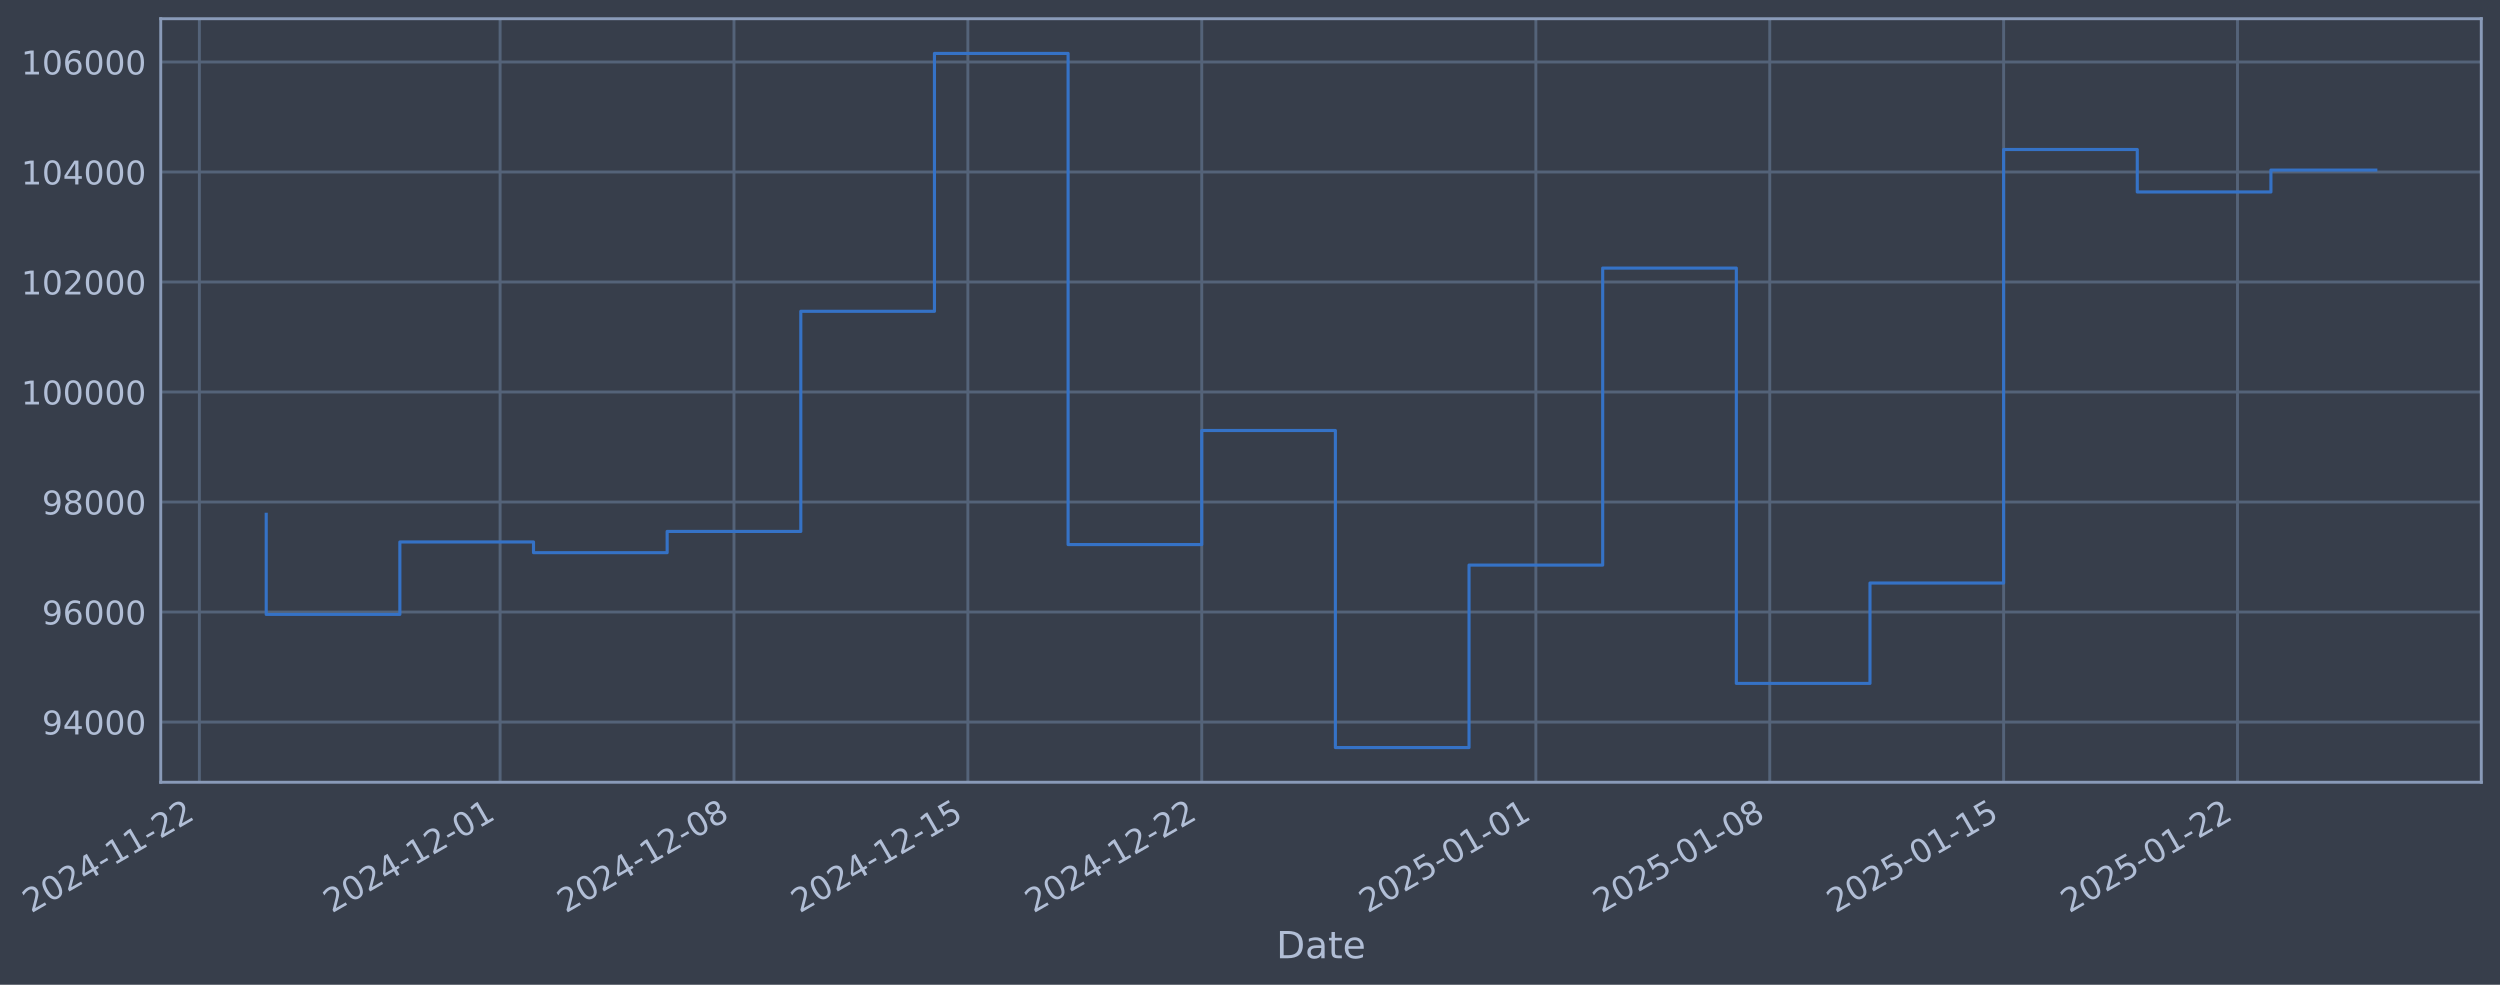
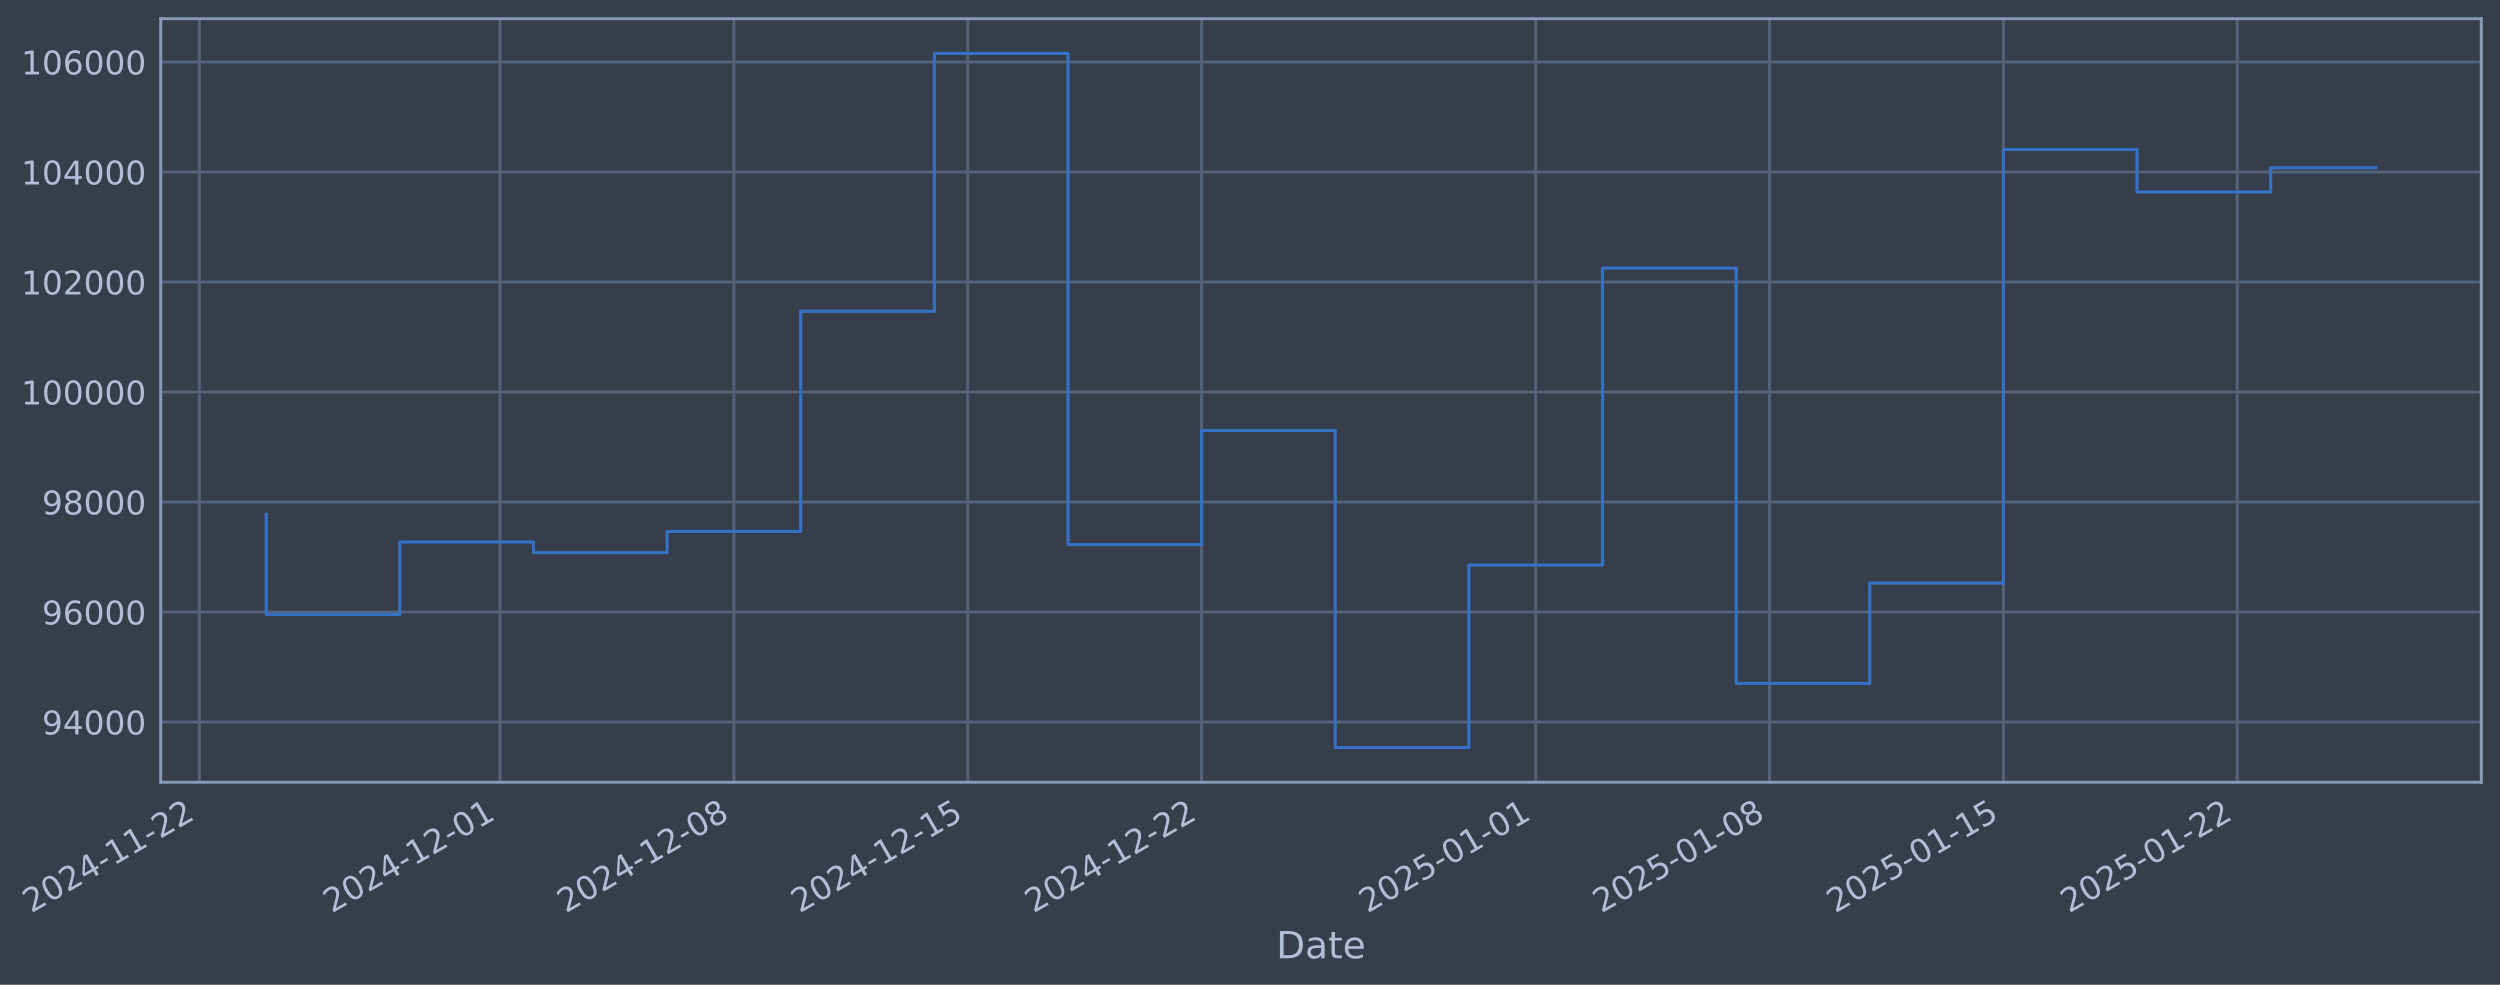
- <svg xmlns="http://www.w3.org/2000/svg" xmlns:xlink="http://www.w3.org/1999/xlink" width="961.84pt" height="378.87pt" viewBox="0 0 961.84 378.87" version="1.1">
+ <svg xmlns="http://www.w3.org/2000/svg" xmlns:xlink="http://www.w3.org/1999/xlink" width="961.836pt" height="378.87pt" viewBox="0 0 961.836 378.87" version="1.1">
  <defs>
    <style type="text/css">*{stroke-linejoin: round; stroke-linecap: butt}</style>
  </defs>
  <g id="figure_1">
    <g id="patch_1">
-       <path d="M 0 378.87  L 961.84 378.87  L 961.84 0  L 0 0  z " style="fill: #373e4b" />
+       <path d="M 0 378.87  L 961.836 378.87  L 961.836 0  L 0 0  z " style="fill: #373e4b" />
    </g>
    <g id="axes_1">
      <g id="patch_2">
-         <path d="M 61.84 300.96  L 954.64 300.96  L 954.64 7.2  L 61.84 7.2  z " style="fill: #373e4b" />
+         <path d="M 61.836 300.96  L 954.636 300.96  L 954.636 7.2  L 61.836 7.2  z " style="fill: #373e4b" />
      </g>
      <g id="matplotlib.axis_1">
        <g id="xtick_1">
          <g id="line2d_1">
-             <path d="M 76.713 300.96  L 76.713 7.2  " clip-path="url(#p2f175a96ce)" style="fill: none; stroke: #546379; stroke-width: 1.12; stroke-linecap: square" />
+             <path d="M 76.713 300.96  L 76.713 7.2  " clip-path="url(#p16577948e4)" style="fill: none; stroke: #546379; stroke-width: 1.12; stroke-linecap: square" />
          </g>
          <g id="line2d_2" />
          <g id="text_1">
            <g style="fill: #b1bed6" transform="translate(11.98702 351.4642) rotate(-30) scale(0.126 -0.126)">
              <defs>
                <path id="DejaVuSans-32" d="M 1228 531  L 3431 531  L 3431 0  L 469 0  L 469 531  Q 828 903 1448 1529  Q 2069 2156 2228 2338  Q 2531 2678 2651 2914  Q 2772 3150 2772 3378  Q 2772 3750 2511 3984  Q 2250 4219 1831 4219  Q 1534 4219 1204 4116  Q 875 4013 500 3803  L 500 4441  Q 881 4594 1212 4672  Q 1544 4750 1819 4750  Q 2544 4750 2975 4387  Q 3406 4025 3406 3419  Q 3406 3131 3298 2873  Q 3191 2616 2906 2266  Q 2828 2175 2409 1742  Q 1991 1309 1228 531  z " transform="scale(0.015625)" />
                <path id="DejaVuSans-30" d="M 2034 4250  Q 1547 4250 1301 3770  Q 1056 3291 1056 2328  Q 1056 1369 1301 889  Q 1547 409 2034 409  Q 2525 409 2770 889  Q 3016 1369 3016 2328  Q 3016 3291 2770 3770  Q 2525 4250 2034 4250  z M 2034 4750  Q 2819 4750 3233 4129  Q 3647 3509 3647 2328  Q 3647 1150 3233 529  Q 2819 -91 2034 -91  Q 1250 -91 836 529  Q 422 1150 422 2328  Q 422 3509 836 4129  Q 1250 4750 2034 4750  z " transform="scale(0.015625)" />
                <path id="DejaVuSans-34" d="M 2419 4116  L 825 1625  L 2419 1625  L 2419 4116  z M 2253 4666  L 3047 4666  L 3047 1625  L 3713 1625  L 3713 1100  L 3047 1100  L 3047 0  L 2419 0  L 2419 1100  L 313 1100  L 313 1709  L 2253 4666  z " transform="scale(0.015625)" />
                <path id="DejaVuSans-2d" d="M 313 2009  L 1997 2009  L 1997 1497  L 313 1497  L 313 2009  z " transform="scale(0.015625)" />
                <path id="DejaVuSans-31" d="M 794 531  L 1825 531  L 1825 4091  L 703 3866  L 703 4441  L 1819 4666  L 2450 4666  L 2450 531  L 3481 531  L 3481 0  L 794 0  L 794 531  z " transform="scale(0.015625)" />
              </defs>
              <use xlink:href="#DejaVuSans-32" />
              <use xlink:href="#DejaVuSans-30" transform="translate(63.62305 0)" />
              <use xlink:href="#DejaVuSans-32" transform="translate(127.2461 0)" />
              <use xlink:href="#DejaVuSans-34" transform="translate(190.8691 0)" />
              <use xlink:href="#DejaVuSans-2d" transform="translate(254.4922 0)" />
              <use xlink:href="#DejaVuSans-31" transform="translate(290.5762 0)" />
              <use xlink:href="#DejaVuSans-31" transform="translate(354.1992 0)" />
              <use xlink:href="#DejaVuSans-2d" transform="translate(417.8223 0)" />
              <use xlink:href="#DejaVuSans-32" transform="translate(453.9062 0)" />
              <use xlink:href="#DejaVuSans-32" transform="translate(517.5293 0)" />
            </g>
          </g>
        </g>
        <g id="xtick_2">
          <g id="line2d_3">
-             <path d="M 192.405 300.96  L 192.405 7.2  " clip-path="url(#p2f175a96ce)" style="fill: none; stroke: #546379; stroke-width: 1.12; stroke-linecap: square" />
+             <path d="M 192.388 300.96  L 192.388 7.2  " clip-path="url(#p16577948e4)" style="fill: none; stroke: #546379; stroke-width: 1.12; stroke-linecap: square" />
          </g>
          <g id="line2d_4" />
          <g id="text_2">
-             <g style="fill: #b1bed6" transform="translate(127.6794 351.4642) rotate(-30) scale(0.126 -0.126)">
+             <g style="fill: #b1bed6" transform="translate(127.663 351.4642) rotate(-30) scale(0.126 -0.126)">
              <use xlink:href="#DejaVuSans-32" />
              <use xlink:href="#DejaVuSans-30" transform="translate(63.62305 0)" />
              <use xlink:href="#DejaVuSans-32" transform="translate(127.2461 0)" />
              <use xlink:href="#DejaVuSans-34" transform="translate(190.8691 0)" />
              <use xlink:href="#DejaVuSans-2d" transform="translate(254.4922 0)" />
              <use xlink:href="#DejaVuSans-31" transform="translate(290.5762 0)" />
              <use xlink:href="#DejaVuSans-32" transform="translate(354.1992 0)" />
              <use xlink:href="#DejaVuSans-2d" transform="translate(417.8223 0)" />
              <use xlink:href="#DejaVuSans-30" transform="translate(453.9062 0)" />
              <use xlink:href="#DejaVuSans-31" transform="translate(517.5293 0)" />
            </g>
          </g>
        </g>
        <g id="xtick_3">
          <g id="line2d_5">
-             <path d="M 282.388 300.96  L 282.388 7.2  " clip-path="url(#p2f175a96ce)" style="fill: none; stroke: #546379; stroke-width: 1.12; stroke-linecap: square" />
+             <path d="M 282.359 300.96  L 282.359 7.2  " clip-path="url(#p16577948e4)" style="fill: none; stroke: #546379; stroke-width: 1.12; stroke-linecap: square" />
          </g>
          <g id="line2d_6" />
          <g id="text_3">
-             <g style="fill: #b1bed6" transform="translate(217.6623 351.4642) rotate(-30) scale(0.126 -0.126)">
+             <g style="fill: #b1bed6" transform="translate(217.6332 351.4642) rotate(-30) scale(0.126 -0.126)">
              <defs>
                <path id="DejaVuSans-38" d="M 2034 2216  Q 1584 2216 1326 1975  Q 1069 1734 1069 1313  Q 1069 891 1326 650  Q 1584 409 2034 409  Q 2484 409 2743 651  Q 3003 894 3003 1313  Q 3003 1734 2745 1975  Q 2488 2216 2034 2216  z M 1403 2484  Q 997 2584 770 2862  Q 544 3141 544 3541  Q 544 4100 942 4425  Q 1341 4750 2034 4750  Q 2731 4750 3128 4425  Q 3525 4100 3525 3541  Q 3525 3141 3298 2862  Q 3072 2584 2669 2484  Q 3125 2378 3379 2068  Q 3634 1759 3634 1313  Q 3634 634 3220 271  Q 2806 -91 2034 -91  Q 1263 -91 848 271  Q 434 634 434 1313  Q 434 1759 690 2068  Q 947 2378 1403 2484  z M 1172 3481  Q 1172 3119 1398 2916  Q 1625 2713 2034 2713  Q 2441 2713 2670 2916  Q 2900 3119 2900 3481  Q 2900 3844 2670 4047  Q 2441 4250 2034 4250  Q 1625 4250 1398 4047  Q 1172 3844 1172 3481  z " transform="scale(0.015625)" />
              </defs>
              <use xlink:href="#DejaVuSans-32" />
              <use xlink:href="#DejaVuSans-30" transform="translate(63.62305 0)" />
              <use xlink:href="#DejaVuSans-32" transform="translate(127.2461 0)" />
              <use xlink:href="#DejaVuSans-34" transform="translate(190.8691 0)" />
              <use xlink:href="#DejaVuSans-2d" transform="translate(254.4922 0)" />
              <use xlink:href="#DejaVuSans-31" transform="translate(290.5762 0)" />
              <use xlink:href="#DejaVuSans-32" transform="translate(354.1992 0)" />
              <use xlink:href="#DejaVuSans-2d" transform="translate(417.8223 0)" />
              <use xlink:href="#DejaVuSans-30" transform="translate(453.9062 0)" />
              <use xlink:href="#DejaVuSans-38" transform="translate(517.5293 0)" />
            </g>
          </g>
        </g>
        <g id="xtick_4">
          <g id="line2d_7">
-             <path d="M 372.371 300.96  L 372.371 7.2  " clip-path="url(#p2f175a96ce)" style="fill: none; stroke: #546379; stroke-width: 1.12; stroke-linecap: square" />
+             <path d="M 372.329 300.96  L 372.329 7.2  " clip-path="url(#p16577948e4)" style="fill: none; stroke: #546379; stroke-width: 1.12; stroke-linecap: square" />
          </g>
          <g id="line2d_8" />
          <g id="text_4">
-             <g style="fill: #b1bed6" transform="translate(307.6452 351.4642) rotate(-30) scale(0.126 -0.126)">
+             <g style="fill: #b1bed6" transform="translate(307.6034 351.4642) rotate(-30) scale(0.126 -0.126)">
              <defs>
                <path id="DejaVuSans-35" d="M 691 4666  L 3169 4666  L 3169 4134  L 1269 4134  L 1269 2991  Q 1406 3038 1543 3061  Q 1681 3084 1819 3084  Q 2600 3084 3056 2656  Q 3513 2228 3513 1497  Q 3513 744 3044 326  Q 2575 -91 1722 -91  Q 1428 -91 1123 -41  Q 819 9 494 109  L 494 744  Q 775 591 1075 516  Q 1375 441 1709 441  Q 2250 441 2565 725  Q 2881 1009 2881 1497  Q 2881 1984 2565 2268  Q 2250 2553 1709 2553  Q 1456 2553 1204 2497  Q 953 2441 691 2322  L 691 4666  z " transform="scale(0.015625)" />
              </defs>
              <use xlink:href="#DejaVuSans-32" />
              <use xlink:href="#DejaVuSans-30" transform="translate(63.62305 0)" />
              <use xlink:href="#DejaVuSans-32" transform="translate(127.2461 0)" />
              <use xlink:href="#DejaVuSans-34" transform="translate(190.8691 0)" />
              <use xlink:href="#DejaVuSans-2d" transform="translate(254.4922 0)" />
              <use xlink:href="#DejaVuSans-31" transform="translate(290.5762 0)" />
              <use xlink:href="#DejaVuSans-32" transform="translate(354.1992 0)" />
              <use xlink:href="#DejaVuSans-2d" transform="translate(417.8223 0)" />
              <use xlink:href="#DejaVuSans-31" transform="translate(453.9062 0)" />
              <use xlink:href="#DejaVuSans-35" transform="translate(517.5293 0)" />
            </g>
          </g>
        </g>
        <g id="xtick_5">
          <g id="line2d_9">
-             <path d="M 462.354 300.96  L 462.354 7.2  " clip-path="url(#p2f175a96ce)" style="fill: none; stroke: #546379; stroke-width: 1.12; stroke-linecap: square" />
+             <path d="M 462.299 300.96  L 462.299 7.2  " clip-path="url(#p16577948e4)" style="fill: none; stroke: #546379; stroke-width: 1.12; stroke-linecap: square" />
          </g>
          <g id="line2d_10" />
          <g id="text_5">
-             <g style="fill: #b1bed6" transform="translate(397.6281 351.4642) rotate(-30) scale(0.126 -0.126)">
+             <g style="fill: #b1bed6" transform="translate(397.5736 351.4642) rotate(-30) scale(0.126 -0.126)">
              <use xlink:href="#DejaVuSans-32" />
              <use xlink:href="#DejaVuSans-30" transform="translate(63.62305 0)" />
              <use xlink:href="#DejaVuSans-32" transform="translate(127.2461 0)" />
              <use xlink:href="#DejaVuSans-34" transform="translate(190.8691 0)" />
              <use xlink:href="#DejaVuSans-2d" transform="translate(254.4922 0)" />
              <use xlink:href="#DejaVuSans-31" transform="translate(290.5762 0)" />
              <use xlink:href="#DejaVuSans-32" transform="translate(354.1992 0)" />
              <use xlink:href="#DejaVuSans-2d" transform="translate(417.8223 0)" />
              <use xlink:href="#DejaVuSans-32" transform="translate(453.9062 0)" />
              <use xlink:href="#DejaVuSans-32" transform="translate(517.5293 0)" />
            </g>
          </g>
        </g>
        <g id="xtick_6">
          <g id="line2d_11">
-             <path d="M 590.901 300.96  L 590.901 7.2  " clip-path="url(#p2f175a96ce)" style="fill: none; stroke: #546379; stroke-width: 1.12; stroke-linecap: square" />
+             <path d="M 590.828 300.96  L 590.828 7.2  " clip-path="url(#p16577948e4)" style="fill: none; stroke: #546379; stroke-width: 1.12; stroke-linecap: square" />
          </g>
          <g id="line2d_12" />
          <g id="text_6">
-             <g style="fill: #b1bed6" transform="translate(526.1752 351.4642) rotate(-30) scale(0.126 -0.126)">
+             <g style="fill: #b1bed6" transform="translate(526.1024 351.4642) rotate(-30) scale(0.126 -0.126)">
              <use xlink:href="#DejaVuSans-32" />
              <use xlink:href="#DejaVuSans-30" transform="translate(63.62305 0)" />
              <use xlink:href="#DejaVuSans-32" transform="translate(127.2461 0)" />
              <use xlink:href="#DejaVuSans-35" transform="translate(190.8691 0)" />
              <use xlink:href="#DejaVuSans-2d" transform="translate(254.4922 0)" />
              <use xlink:href="#DejaVuSans-30" transform="translate(290.5762 0)" />
              <use xlink:href="#DejaVuSans-31" transform="translate(354.1992 0)" />
              <use xlink:href="#DejaVuSans-2d" transform="translate(417.8223 0)" />
              <use xlink:href="#DejaVuSans-30" transform="translate(453.9062 0)" />
              <use xlink:href="#DejaVuSans-31" transform="translate(517.5293 0)" />
            </g>
          </g>
        </g>
        <g id="xtick_7">
          <g id="line2d_13">
-             <path d="M 680.884 300.96  L 680.884 7.2  " clip-path="url(#p2f175a96ce)" style="fill: none; stroke: #546379; stroke-width: 1.12; stroke-linecap: square" />
+             <path d="M 680.798 300.96  L 680.798 7.2  " clip-path="url(#p16577948e4)" style="fill: none; stroke: #546379; stroke-width: 1.12; stroke-linecap: square" />
          </g>
          <g id="line2d_14" />
          <g id="text_7">
-             <g style="fill: #b1bed6" transform="translate(616.1581 351.4642) rotate(-30) scale(0.126 -0.126)">
+             <g style="fill: #b1bed6" transform="translate(616.0726 351.4642) rotate(-30) scale(0.126 -0.126)">
              <use xlink:href="#DejaVuSans-32" />
              <use xlink:href="#DejaVuSans-30" transform="translate(63.62305 0)" />
              <use xlink:href="#DejaVuSans-32" transform="translate(127.2461 0)" />
              <use xlink:href="#DejaVuSans-35" transform="translate(190.8691 0)" />
              <use xlink:href="#DejaVuSans-2d" transform="translate(254.4922 0)" />
              <use xlink:href="#DejaVuSans-30" transform="translate(290.5762 0)" />
              <use xlink:href="#DejaVuSans-31" transform="translate(354.1992 0)" />
              <use xlink:href="#DejaVuSans-2d" transform="translate(417.8223 0)" />
              <use xlink:href="#DejaVuSans-30" transform="translate(453.9062 0)" />
              <use xlink:href="#DejaVuSans-38" transform="translate(517.5293 0)" />
            </g>
          </g>
        </g>
        <g id="xtick_8">
          <g id="line2d_15">
-             <path d="M 770.867 300.96  L 770.867 7.2  " clip-path="url(#p2f175a96ce)" style="fill: none; stroke: #546379; stroke-width: 1.12; stroke-linecap: square" />
+             <path d="M 770.768 300.96  L 770.768 7.2  " clip-path="url(#p16577948e4)" style="fill: none; stroke: #546379; stroke-width: 1.12; stroke-linecap: square" />
          </g>
          <g id="line2d_16" />
          <g id="text_8">
-             <g style="fill: #b1bed6" transform="translate(706.1411 351.4642) rotate(-30) scale(0.126 -0.126)">
+             <g style="fill: #b1bed6" transform="translate(706.0428 351.4642) rotate(-30) scale(0.126 -0.126)">
              <use xlink:href="#DejaVuSans-32" />
              <use xlink:href="#DejaVuSans-30" transform="translate(63.62305 0)" />
              <use xlink:href="#DejaVuSans-32" transform="translate(127.2461 0)" />
              <use xlink:href="#DejaVuSans-35" transform="translate(190.8691 0)" />
              <use xlink:href="#DejaVuSans-2d" transform="translate(254.4922 0)" />
              <use xlink:href="#DejaVuSans-30" transform="translate(290.5762 0)" />
              <use xlink:href="#DejaVuSans-31" transform="translate(354.1992 0)" />
              <use xlink:href="#DejaVuSans-2d" transform="translate(417.8223 0)" />
              <use xlink:href="#DejaVuSans-31" transform="translate(453.9062 0)" />
              <use xlink:href="#DejaVuSans-35" transform="translate(517.5293 0)" />
            </g>
          </g>
        </g>
        <g id="xtick_9">
          <g id="line2d_17">
-             <path d="M 860.849 300.96  L 860.849 7.2  " clip-path="url(#p2f175a96ce)" style="fill: none; stroke: #546379; stroke-width: 1.12; stroke-linecap: square" />
+             <path d="M 860.739 300.96  L 860.739 7.2  " clip-path="url(#p16577948e4)" style="fill: none; stroke: #546379; stroke-width: 1.12; stroke-linecap: square" />
          </g>
          <g id="line2d_18" />
          <g id="text_9">
-             <g style="fill: #b1bed6" transform="translate(796.124 351.4642) rotate(-30) scale(0.126 -0.126)">
+             <g style="fill: #b1bed6" transform="translate(796.013 351.4642) rotate(-30) scale(0.126 -0.126)">
              <use xlink:href="#DejaVuSans-32" />
              <use xlink:href="#DejaVuSans-30" transform="translate(63.62305 0)" />
              <use xlink:href="#DejaVuSans-32" transform="translate(127.2461 0)" />
              <use xlink:href="#DejaVuSans-35" transform="translate(190.8691 0)" />
              <use xlink:href="#DejaVuSans-2d" transform="translate(254.4922 0)" />
              <use xlink:href="#DejaVuSans-30" transform="translate(290.5762 0)" />
              <use xlink:href="#DejaVuSans-31" transform="translate(354.1992 0)" />
              <use xlink:href="#DejaVuSans-2d" transform="translate(417.8223 0)" />
              <use xlink:href="#DejaVuSans-32" transform="translate(453.9062 0)" />
              <use xlink:href="#DejaVuSans-32" transform="translate(517.5293 0)" />
            </g>
          </g>
        </g>
        <g id="text_10">
-           <g style="fill: #b1bed6" transform="translate(491.031 368.6753) scale(0.144 -0.144)">
+           <g style="fill: #b1bed6" transform="translate(491.0274 368.6753) scale(0.144 -0.144)">
            <defs>
              <path id="DejaVuSans-44" d="M 1259 4147  L 1259 519  L 2022 519  Q 2988 519 3436 956  Q 3884 1394 3884 2338  Q 3884 3275 3436 3711  Q 2988 4147 2022 4147  L 1259 4147  z M 628 4666  L 1925 4666  Q 3281 4666 3915 4102  Q 4550 3538 4550 2338  Q 4550 1131 3912 565  Q 3275 0 1925 0  L 628 0  L 628 4666  z " transform="scale(0.015625)" />
              <path id="DejaVuSans-61" d="M 2194 1759  Q 1497 1759 1228 1600  Q 959 1441 959 1056  Q 959 750 1161 570  Q 1363 391 1709 391  Q 2188 391 2477 730  Q 2766 1069 2766 1631  L 2766 1759  L 2194 1759  z M 3341 1997  L 3341 0  L 2766 0  L 2766 531  Q 2569 213 2275 61  Q 1981 -91 1556 -91  Q 1019 -91 701 211  Q 384 513 384 1019  Q 384 1609 779 1909  Q 1175 2209 1959 2209  L 2766 2209  L 2766 2266  Q 2766 2663 2505 2880  Q 2244 3097 1772 3097  Q 1472 3097 1187 3025  Q 903 2953 641 2809  L 641 3341  Q 956 3463 1253 3523  Q 1550 3584 1831 3584  Q 2591 3584 2966 3190  Q 3341 2797 3341 1997  z " transform="scale(0.015625)" />
              <path id="DejaVuSans-74" d="M 1172 4494  L 1172 3500  L 2356 3500  L 2356 3053  L 1172 3053  L 1172 1153  Q 1172 725 1289 603  Q 1406 481 1766 481  L 2356 481  L 2356 0  L 1766 0  Q 1100 0 847 248  Q 594 497 594 1153  L 594 3053  L 172 3053  L 172 3500  L 594 3500  L 594 4494  L 1172 4494  z " transform="scale(0.015625)" />
              <path id="DejaVuSans-65" d="M 3597 1894  L 3597 1613  L 953 1613  Q 991 1019 1311 708  Q 1631 397 2203 397  Q 2534 397 2845 478  Q 3156 559 3463 722  L 3463 178  Q 3153 47 2828 -22  Q 2503 -91 2169 -91  Q 1331 -91 842 396  Q 353 884 353 1716  Q 353 2575 817 3079  Q 1281 3584 2069 3584  Q 2775 3584 3186 3129  Q 3597 2675 3597 1894  z M 3022 2063  Q 3016 2534 2758 2815  Q 2500 3097 2075 3097  Q 1594 3097 1305 2825  Q 1016 2553 972 2059  L 3022 2063  z " transform="scale(0.015625)" />
            </defs>
            <use xlink:href="#DejaVuSans-44" />
            <use xlink:href="#DejaVuSans-61" transform="translate(77.00195 0)" />
            <use xlink:href="#DejaVuSans-74" transform="translate(138.2812 0)" />
            <use xlink:href="#DejaVuSans-65" transform="translate(177.4902 0)" />
          </g>
        </g>
      </g>
      <g id="matplotlib.axis_2">
        <g id="ytick_1">
          <g id="line2d_19">
-             <path d="M 61.84 277.797  L 954.64 277.797  " clip-path="url(#p2f175a96ce)" style="fill: none; stroke: #546379; stroke-width: 1.12; stroke-linecap: square" />
+             <path d="M 61.836 277.797  L 954.636 277.797  " clip-path="url(#p16577948e4)" style="fill: none; stroke: #546379; stroke-width: 1.12; stroke-linecap: square" />
          </g>
          <g id="line2d_20" />
          <g id="text_11">
-             <g style="fill: #b1bed6" transform="translate(16.15637 282.5841) scale(0.126 -0.126)">
+             <g style="fill: #b1bed6" transform="translate(16.15273 282.5841) scale(0.126 -0.126)">
              <defs>
                <path id="DejaVuSans-39" d="M 703 97  L 703 672  Q 941 559 1184 500  Q 1428 441 1663 441  Q 2288 441 2617 861  Q 2947 1281 2994 2138  Q 2813 1869 2534 1725  Q 2256 1581 1919 1581  Q 1219 1581 811 2004  Q 403 2428 403 3163  Q 403 3881 828 4315  Q 1253 4750 1959 4750  Q 2769 4750 3195 4129  Q 3622 3509 3622 2328  Q 3622 1225 3098 567  Q 2575 -91 1691 -91  Q 1453 -91 1209 -44  Q 966 3 703 97  z M 1959 2075  Q 2384 2075 2632 2365  Q 2881 2656 2881 3163  Q 2881 3666 2632 3958  Q 2384 4250 1959 4250  Q 1534 4250 1286 3958  Q 1038 3666 1038 3163  Q 1038 2656 1286 2365  Q 1534 2075 1959 2075  z " transform="scale(0.015625)" />
              </defs>
              <use xlink:href="#DejaVuSans-39" />
              <use xlink:href="#DejaVuSans-34" transform="translate(63.62305 0)" />
              <use xlink:href="#DejaVuSans-30" transform="translate(127.2461 0)" />
              <use xlink:href="#DejaVuSans-30" transform="translate(190.8691 0)" />
              <use xlink:href="#DejaVuSans-30" transform="translate(254.4922 0)" />
            </g>
          </g>
        </g>
        <g id="ytick_2">
          <g id="line2d_21">
-             <path d="M 61.84 235.473  L 954.64 235.473  " clip-path="url(#p2f175a96ce)" style="fill: none; stroke: #546379; stroke-width: 1.12; stroke-linecap: square" />
+             <path d="M 61.836 235.473  L 954.636 235.473  " clip-path="url(#p16577948e4)" style="fill: none; stroke: #546379; stroke-width: 1.12; stroke-linecap: square" />
          </g>
          <g id="line2d_22" />
          <g id="text_12">
-             <g style="fill: #b1bed6" transform="translate(16.15637 240.2602) scale(0.126 -0.126)">
+             <g style="fill: #b1bed6" transform="translate(16.15273 240.2602) scale(0.126 -0.126)">
              <defs>
                <path id="DejaVuSans-36" d="M 2113 2584  Q 1688 2584 1439 2293  Q 1191 2003 1191 1497  Q 1191 994 1439 701  Q 1688 409 2113 409  Q 2538 409 2786 701  Q 3034 994 3034 1497  Q 3034 2003 2786 2293  Q 2538 2584 2113 2584  z M 3366 4563  L 3366 3988  Q 3128 4100 2886 4159  Q 2644 4219 2406 4219  Q 1781 4219 1451 3797  Q 1122 3375 1075 2522  Q 1259 2794 1537 2939  Q 1816 3084 2150 3084  Q 2853 3084 3261 2657  Q 3669 2231 3669 1497  Q 3669 778 3244 343  Q 2819 -91 2113 -91  Q 1303 -91 875 529  Q 447 1150 447 2328  Q 447 3434 972 4092  Q 1497 4750 2381 4750  Q 2619 4750 2861 4703  Q 3103 4656 3366 4563  z " transform="scale(0.015625)" />
              </defs>
              <use xlink:href="#DejaVuSans-39" />
              <use xlink:href="#DejaVuSans-36" transform="translate(63.62305 0)" />
              <use xlink:href="#DejaVuSans-30" transform="translate(127.2461 0)" />
              <use xlink:href="#DejaVuSans-30" transform="translate(190.8691 0)" />
              <use xlink:href="#DejaVuSans-30" transform="translate(254.4922 0)" />
            </g>
          </g>
        </g>
        <g id="ytick_3">
          <g id="line2d_23">
-             <path d="M 61.84 193.149  L 954.64 193.149  " clip-path="url(#p2f175a96ce)" style="fill: none; stroke: #546379; stroke-width: 1.12; stroke-linecap: square" />
+             <path d="M 61.836 193.149  L 954.636 193.149  " clip-path="url(#p16577948e4)" style="fill: none; stroke: #546379; stroke-width: 1.12; stroke-linecap: square" />
          </g>
          <g id="line2d_24" />
          <g id="text_13">
-             <g style="fill: #b1bed6" transform="translate(16.15637 197.9364) scale(0.126 -0.126)">
+             <g style="fill: #b1bed6" transform="translate(16.15273 197.9364) scale(0.126 -0.126)">
              <use xlink:href="#DejaVuSans-39" />
              <use xlink:href="#DejaVuSans-38" transform="translate(63.62305 0)" />
              <use xlink:href="#DejaVuSans-30" transform="translate(127.2461 0)" />
              <use xlink:href="#DejaVuSans-30" transform="translate(190.8691 0)" />
              <use xlink:href="#DejaVuSans-30" transform="translate(254.4922 0)" />
            </g>
          </g>
        </g>
        <g id="ytick_4">
          <g id="line2d_25">
-             <path d="M 61.84 150.826  L 954.64 150.826  " clip-path="url(#p2f175a96ce)" style="fill: none; stroke: #546379; stroke-width: 1.12; stroke-linecap: square" />
+             <path d="M 61.836 150.826  L 954.636 150.826  " clip-path="url(#p16577948e4)" style="fill: none; stroke: #546379; stroke-width: 1.12; stroke-linecap: square" />
          </g>
          <g id="line2d_26" />
          <g id="text_14">
-             <g style="fill: #b1bed6" transform="translate(8.139615 155.6126) scale(0.126 -0.126)">
+             <g style="fill: #b1bed6" transform="translate(8.135977 155.6126) scale(0.126 -0.126)">
              <use xlink:href="#DejaVuSans-31" />
              <use xlink:href="#DejaVuSans-30" transform="translate(63.62305 0)" />
              <use xlink:href="#DejaVuSans-30" transform="translate(127.2461 0)" />
              <use xlink:href="#DejaVuSans-30" transform="translate(190.8691 0)" />
              <use xlink:href="#DejaVuSans-30" transform="translate(254.4922 0)" />
              <use xlink:href="#DejaVuSans-30" transform="translate(318.1152 0)" />
            </g>
          </g>
        </g>
        <g id="ytick_5">
          <g id="line2d_27">
-             <path d="M 61.84 108.502  L 954.64 108.502  " clip-path="url(#p2f175a96ce)" style="fill: none; stroke: #546379; stroke-width: 1.12; stroke-linecap: square" />
+             <path d="M 61.836 108.502  L 954.636 108.502  " clip-path="url(#p16577948e4)" style="fill: none; stroke: #546379; stroke-width: 1.12; stroke-linecap: square" />
          </g>
          <g id="line2d_28" />
          <g id="text_15">
-             <g style="fill: #b1bed6" transform="translate(8.139615 113.2888) scale(0.126 -0.126)">
+             <g style="fill: #b1bed6" transform="translate(8.135977 113.2888) scale(0.126 -0.126)">
              <use xlink:href="#DejaVuSans-31" />
              <use xlink:href="#DejaVuSans-30" transform="translate(63.62305 0)" />
              <use xlink:href="#DejaVuSans-32" transform="translate(127.2461 0)" />
              <use xlink:href="#DejaVuSans-30" transform="translate(190.8691 0)" />
              <use xlink:href="#DejaVuSans-30" transform="translate(254.4922 0)" />
              <use xlink:href="#DejaVuSans-30" transform="translate(318.1152 0)" />
            </g>
          </g>
        </g>
        <g id="ytick_6">
          <g id="line2d_29">
-             <path d="M 61.84 66.178  L 954.64 66.178  " clip-path="url(#p2f175a96ce)" style="fill: none; stroke: #546379; stroke-width: 1.12; stroke-linecap: square" />
+             <path d="M 61.836 66.178  L 954.636 66.178  " clip-path="url(#p16577948e4)" style="fill: none; stroke: #546379; stroke-width: 1.12; stroke-linecap: square" />
          </g>
          <g id="line2d_30" />
          <g id="text_16">
-             <g style="fill: #b1bed6" transform="translate(8.139615 70.96502) scale(0.126 -0.126)">
+             <g style="fill: #b1bed6" transform="translate(8.135977 70.96502) scale(0.126 -0.126)">
              <use xlink:href="#DejaVuSans-31" />
              <use xlink:href="#DejaVuSans-30" transform="translate(63.62305 0)" />
              <use xlink:href="#DejaVuSans-34" transform="translate(127.2461 0)" />
              <use xlink:href="#DejaVuSans-30" transform="translate(190.8691 0)" />
              <use xlink:href="#DejaVuSans-30" transform="translate(254.4922 0)" />
              <use xlink:href="#DejaVuSans-30" transform="translate(318.1152 0)" />
            </g>
          </g>
        </g>
        <g id="ytick_7">
          <g id="line2d_31">
-             <path d="M 61.84 23.854  L 954.64 23.854  " clip-path="url(#p2f175a96ce)" style="fill: none; stroke: #546379; stroke-width: 1.12; stroke-linecap: square" />
+             <path d="M 61.836 23.854  L 954.636 23.854  " clip-path="url(#p16577948e4)" style="fill: none; stroke: #546379; stroke-width: 1.12; stroke-linecap: square" />
          </g>
          <g id="line2d_32" />
          <g id="text_17">
-             <g style="fill: #b1bed6" transform="translate(8.139615 28.64121) scale(0.126 -0.126)">
+             <g style="fill: #b1bed6" transform="translate(8.135977 28.64121) scale(0.126 -0.126)">
              <use xlink:href="#DejaVuSans-31" />
              <use xlink:href="#DejaVuSans-30" transform="translate(63.62305 0)" />
              <use xlink:href="#DejaVuSans-36" transform="translate(127.2461 0)" />
              <use xlink:href="#DejaVuSans-30" transform="translate(190.8691 0)" />
              <use xlink:href="#DejaVuSans-30" transform="translate(254.4922 0)" />
              <use xlink:href="#DejaVuSans-30" transform="translate(318.1152 0)" />
            </g>
          </g>
        </g>
      </g>
      <g id="line2d_33">
-         <path d="M 102.422 197.87  L 102.422 236.383  L 153.841 236.383  L 153.841 208.521  L 205.26 208.521  L 205.26 212.628  L 256.678 212.628  L 256.678 204.459  L 308.097 204.459  L 308.097 119.77  L 359.516 119.77  L 359.516 20.553  L 410.935 20.553  L 410.935 209.517  L 462.354 209.517  L 462.354 165.636  L 513.772 165.636  L 513.772 287.607  L 565.191 287.607  L 565.191 217.409  L 616.61 217.409  L 616.61 103.141  L 668.029 103.141  L 668.029 262.927  L 719.448 262.927  L 719.448 224.318  L 770.867 224.318  L 770.867 57.525  L 822.285 57.525  L 822.285 73.859  L 873.704 73.859  L 873.704 65.433  L 914.058 65.433  " clip-path="url(#p2f175a96ce)" style="fill: none; stroke: #3572c6; stroke-width: 1.2; stroke-linecap: square" />
+         <path d="M 102.418 197.87  L 102.418 236.383  L 153.83 236.383  L 153.83 208.521  L 205.241 208.521  L 205.241 212.628  L 256.653 212.628  L 256.653 204.459  L 308.064 204.459  L 308.064 119.77  L 359.476 119.77  L 359.476 20.553  L 410.888 20.553  L 410.888 209.517  L 462.299 209.517  L 462.299 165.636  L 513.711 165.636  L 513.711 287.607  L 565.122 287.607  L 565.122 217.409  L 616.534 217.409  L 616.534 103.141  L 667.945 103.141  L 667.945 262.927  L 719.357 262.927  L 719.357 224.318  L 770.768 224.318  L 770.768 57.525  L 822.18 57.525  L 822.18 73.859  L 873.591 73.859  L 873.591 64.544  L 914.055 64.544  " clip-path="url(#p16577948e4)" style="fill: none; stroke: #3572c6; stroke-width: 1.2; stroke-linecap: square" />
      </g>
      <g id="patch_3">
-         <path d="M 61.84 300.96  L 61.84 7.2  " style="fill: none; stroke: #899ab8; stroke-width: 1.12; stroke-linejoin: miter; stroke-linecap: square" />
+         <path d="M 61.836 300.96  L 61.836 7.2  " style="fill: none; stroke: #899ab8; stroke-width: 1.12; stroke-linejoin: miter; stroke-linecap: square" />
      </g>
      <g id="patch_4">
-         <path d="M 954.64 300.96  L 954.64 7.2  " style="fill: none; stroke: #899ab8; stroke-width: 1.12; stroke-linejoin: miter; stroke-linecap: square" />
+         <path d="M 954.636 300.96  L 954.636 7.2  " style="fill: none; stroke: #899ab8; stroke-width: 1.12; stroke-linejoin: miter; stroke-linecap: square" />
      </g>
      <g id="patch_5">
-         <path d="M 61.84 300.96  L 954.64 300.96  " style="fill: none; stroke: #899ab8; stroke-width: 1.12; stroke-linejoin: miter; stroke-linecap: square" />
+         <path d="M 61.836 300.96  L 954.636 300.96  " style="fill: none; stroke: #899ab8; stroke-width: 1.12; stroke-linejoin: miter; stroke-linecap: square" />
      </g>
      <g id="patch_6">
-         <path d="M 61.84 7.2  L 954.64 7.2  " style="fill: none; stroke: #899ab8; stroke-width: 1.12; stroke-linejoin: miter; stroke-linecap: square" />
+         <path d="M 61.836 7.2  L 954.636 7.2  " style="fill: none; stroke: #899ab8; stroke-width: 1.12; stroke-linejoin: miter; stroke-linecap: square" />
      </g>
    </g>
  </g>
  <defs>
-     <clipPath id="p2f175a96ce">
-       <rect x="61.84" y="7.2" width="892.8" height="293.76" />
+     <clipPath id="p16577948e4">
+       <rect x="61.836" y="7.2" width="892.8" height="293.76" />
    </clipPath>
  </defs>
</svg>
